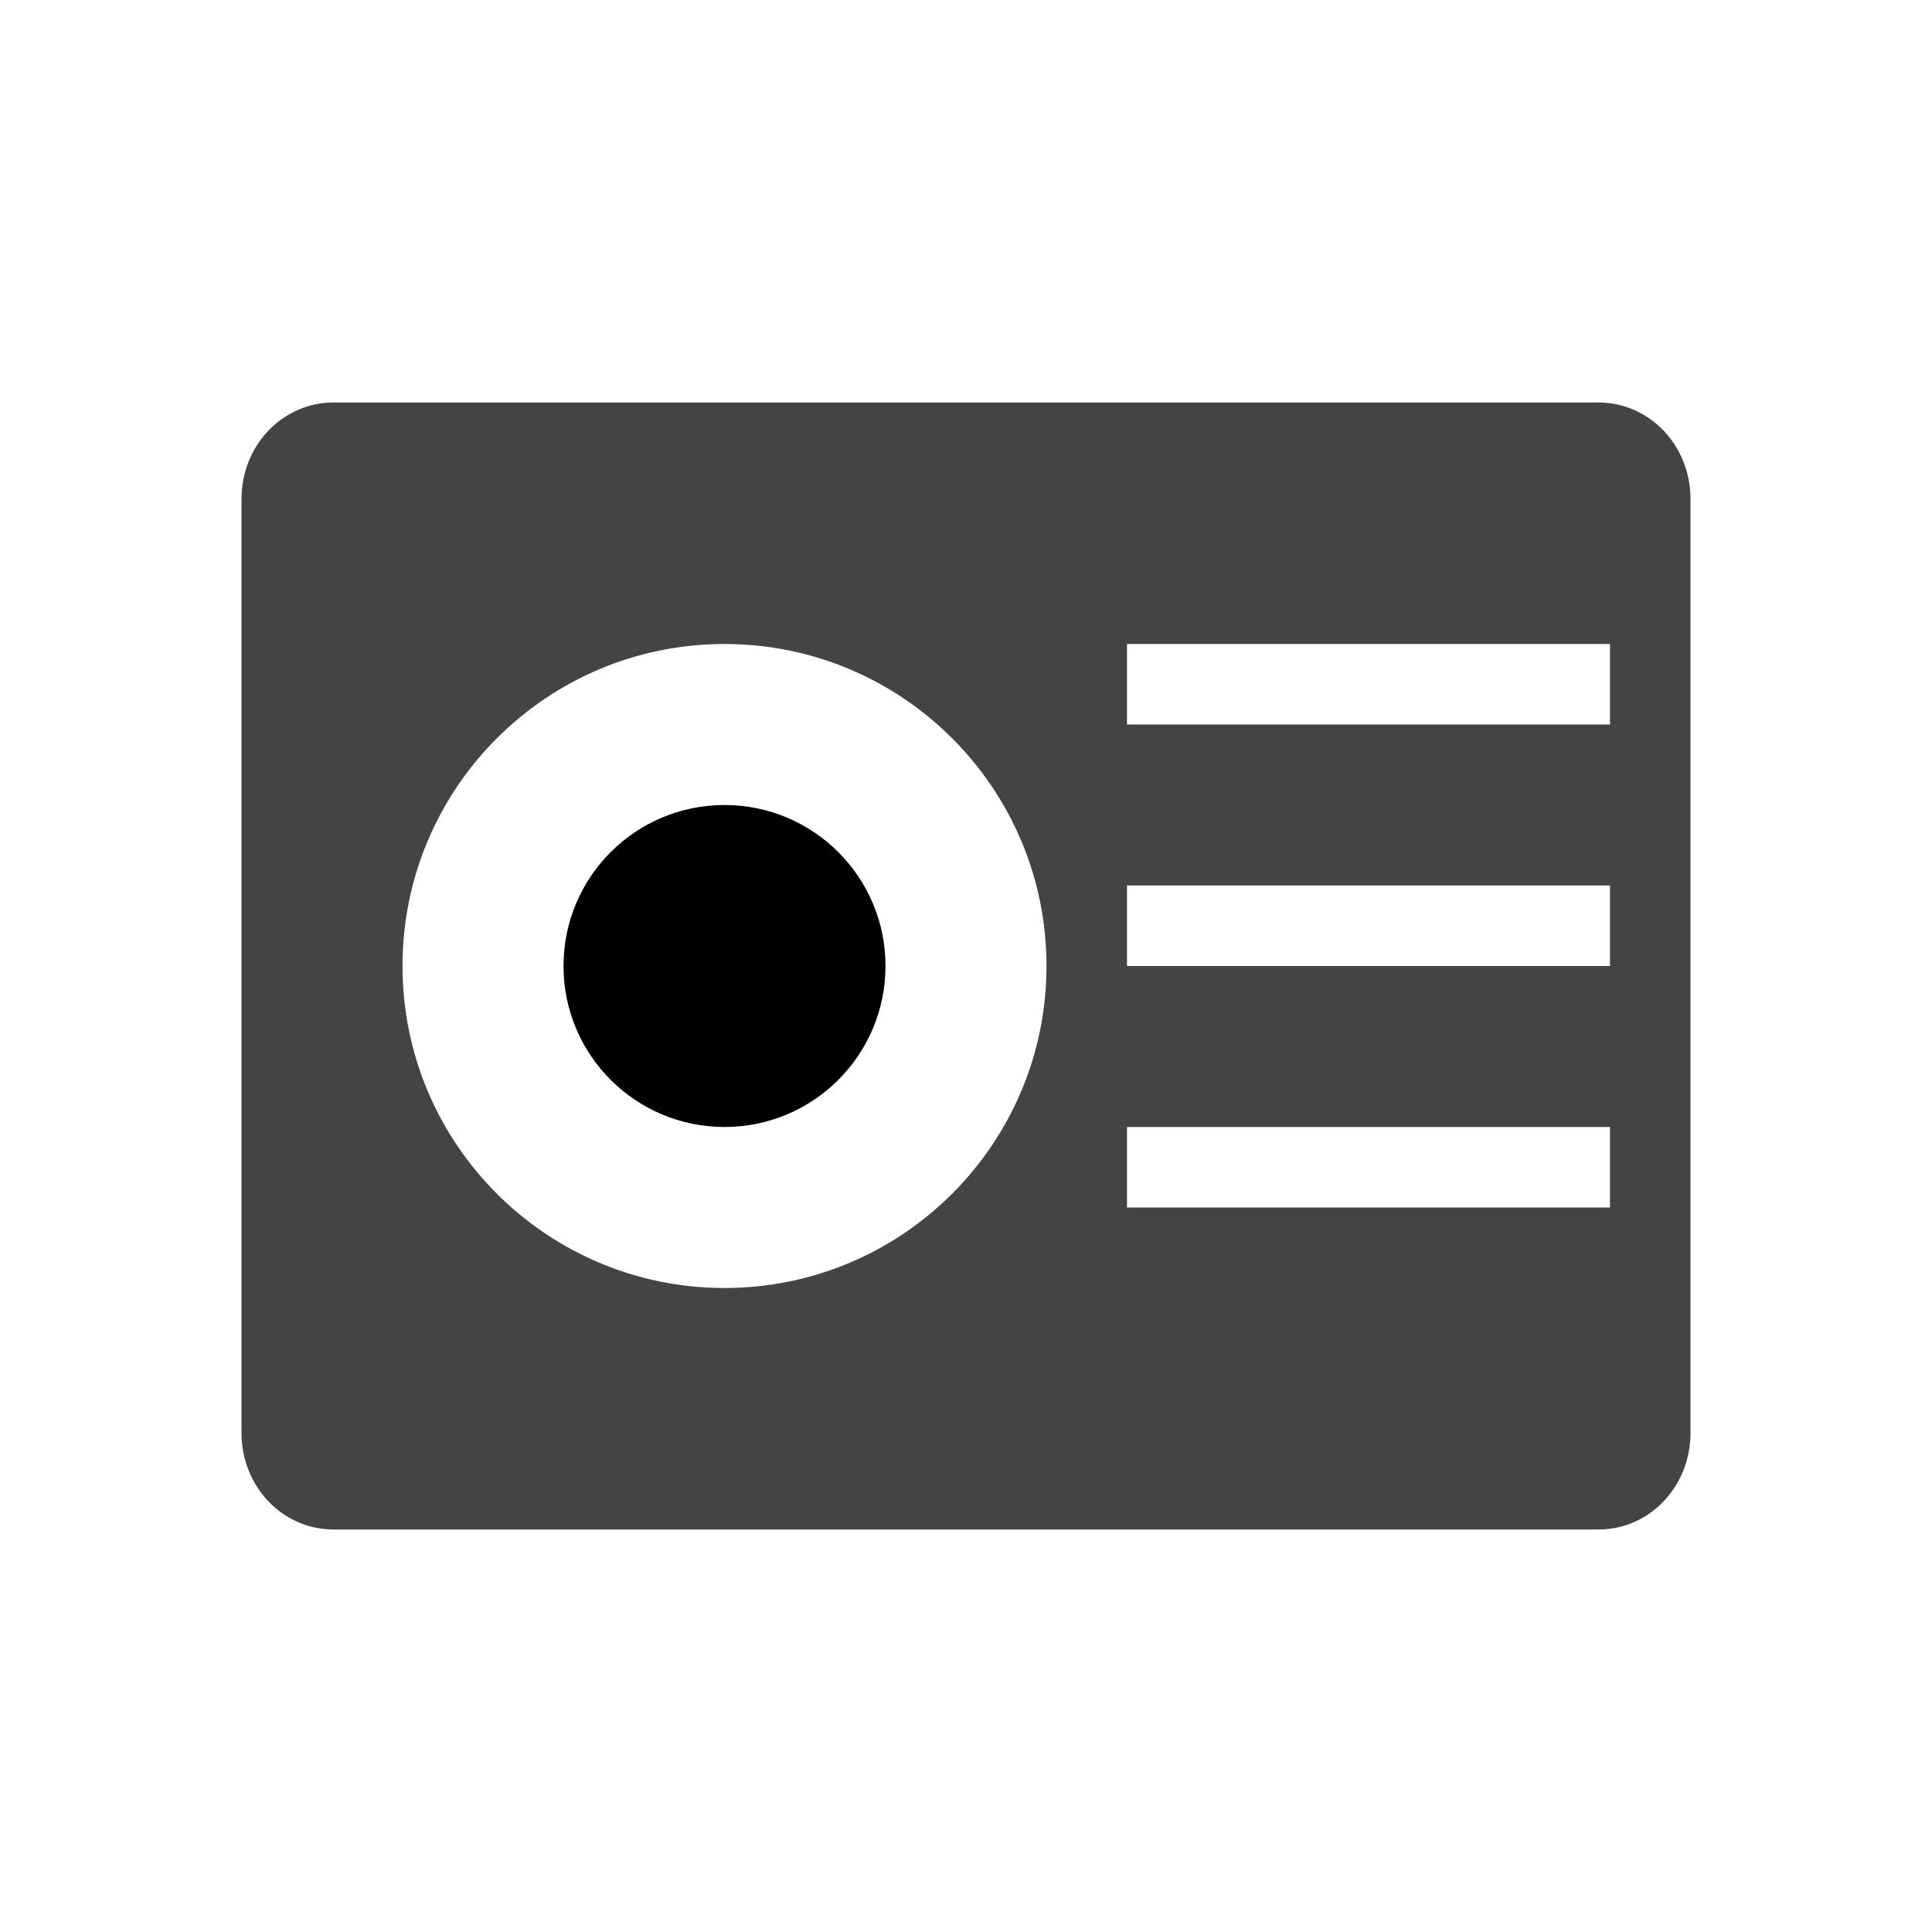
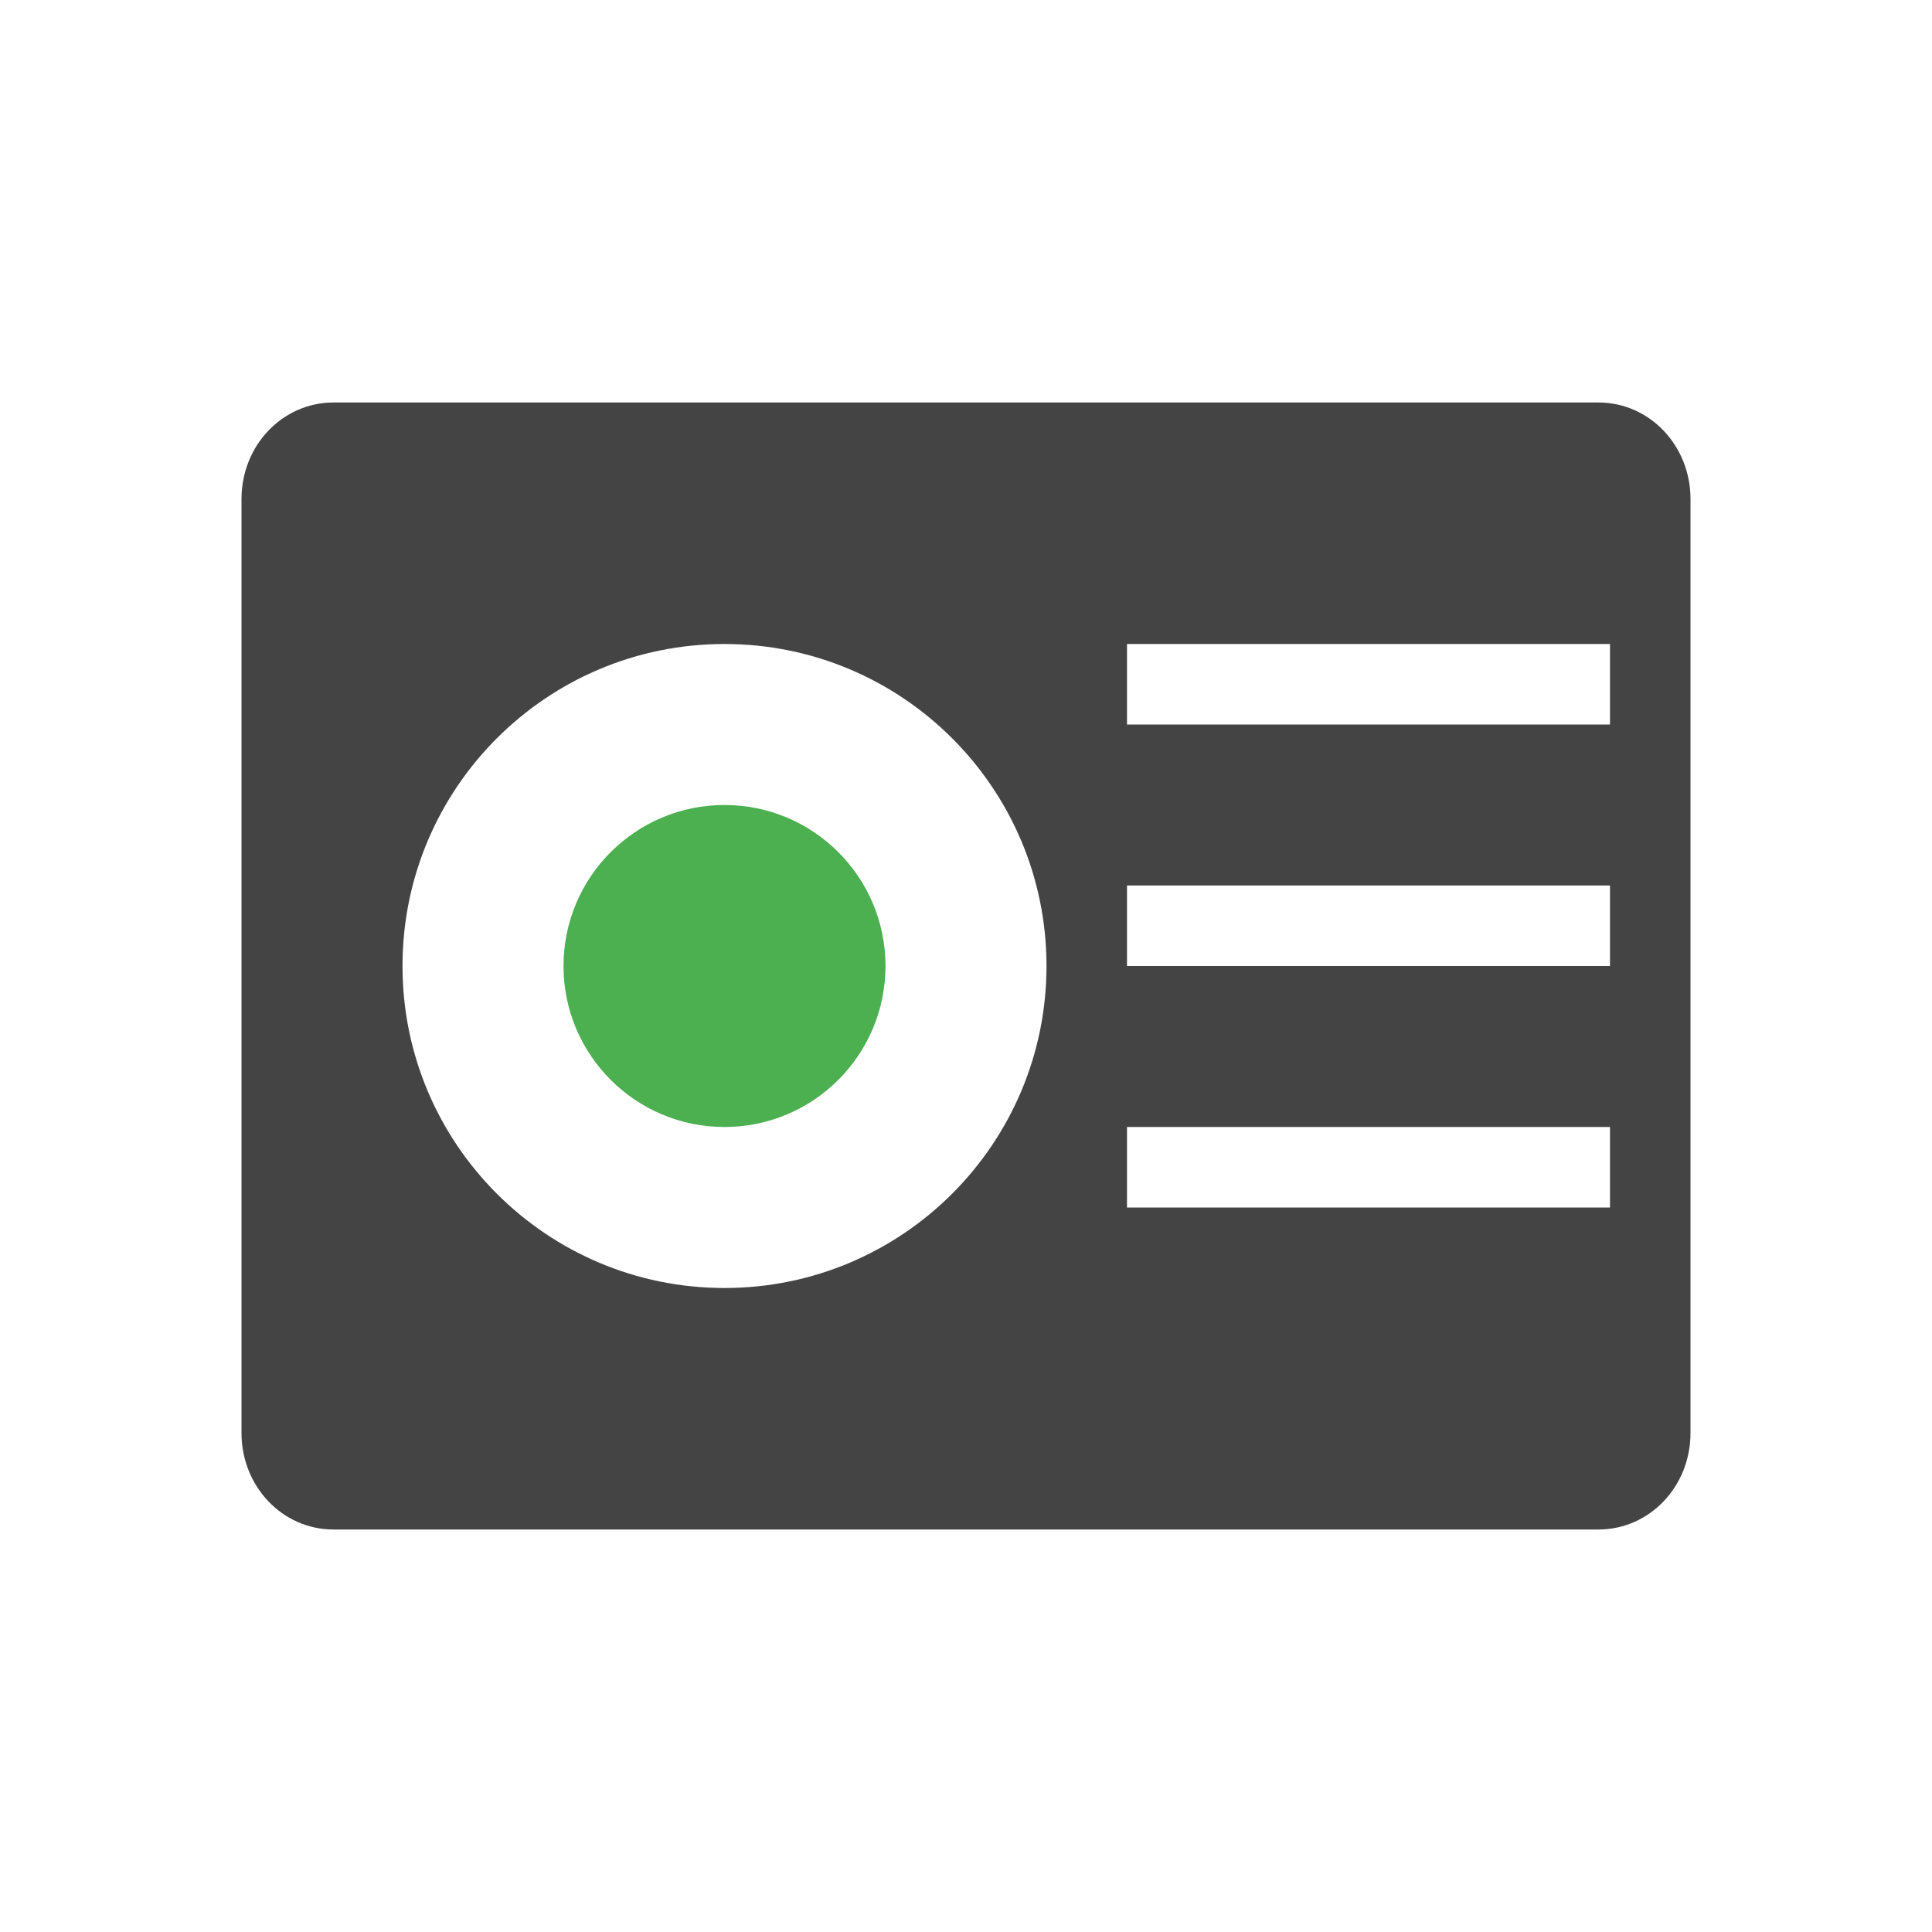
<svg xmlns="http://www.w3.org/2000/svg" width="24" height="24" version="1.1">
  <defs>
    <style id="current-color-scheme" type="text/css">
   .ColorScheme-Text { color:#444444; } .ColorScheme-NeutralText { color:#ff9800; } .ColorScheme-PositiveText { color:#4caf50; } .ColorScheme-NegativeText { color:#f44336; }
  </style>
  </defs>
  <path style="fill:currentColor" class="ColorScheme-Text" d="M 4.143,5 C 3.509,5 3,5.534 3,6.199 v 11.602 c 0,0.665 0.509,1.199 1.143,1.199 h 15.714 c 0.634,0 1.143,-0.534 1.143,-1.199 V 6.199 c 0,-0.665 -0.509,-1.199 -1.143,-1.199 H 4.143 Z M 9,8 c 2.209,0 4,1.791 4,4 0,2.209 -1.791,4 -4,4 C 6.791,16 5,14.209 5,12 5,9.791 6.791,8 9,8 Z m 5,0 h 6 v 1 h -6 z m 0,3 h 6 v 1 h -6 z m 0,3 h 6 v 1 h -6 z" />
-   <circle style="fill:currentColor" class="ColorScheme-Highlight" cx="9" cy="12" r="2" />
+   <circle style="fill:currentColor" class="ColorScheme-PositiveText" cx="9" cy="12" r="2" />
</svg>
